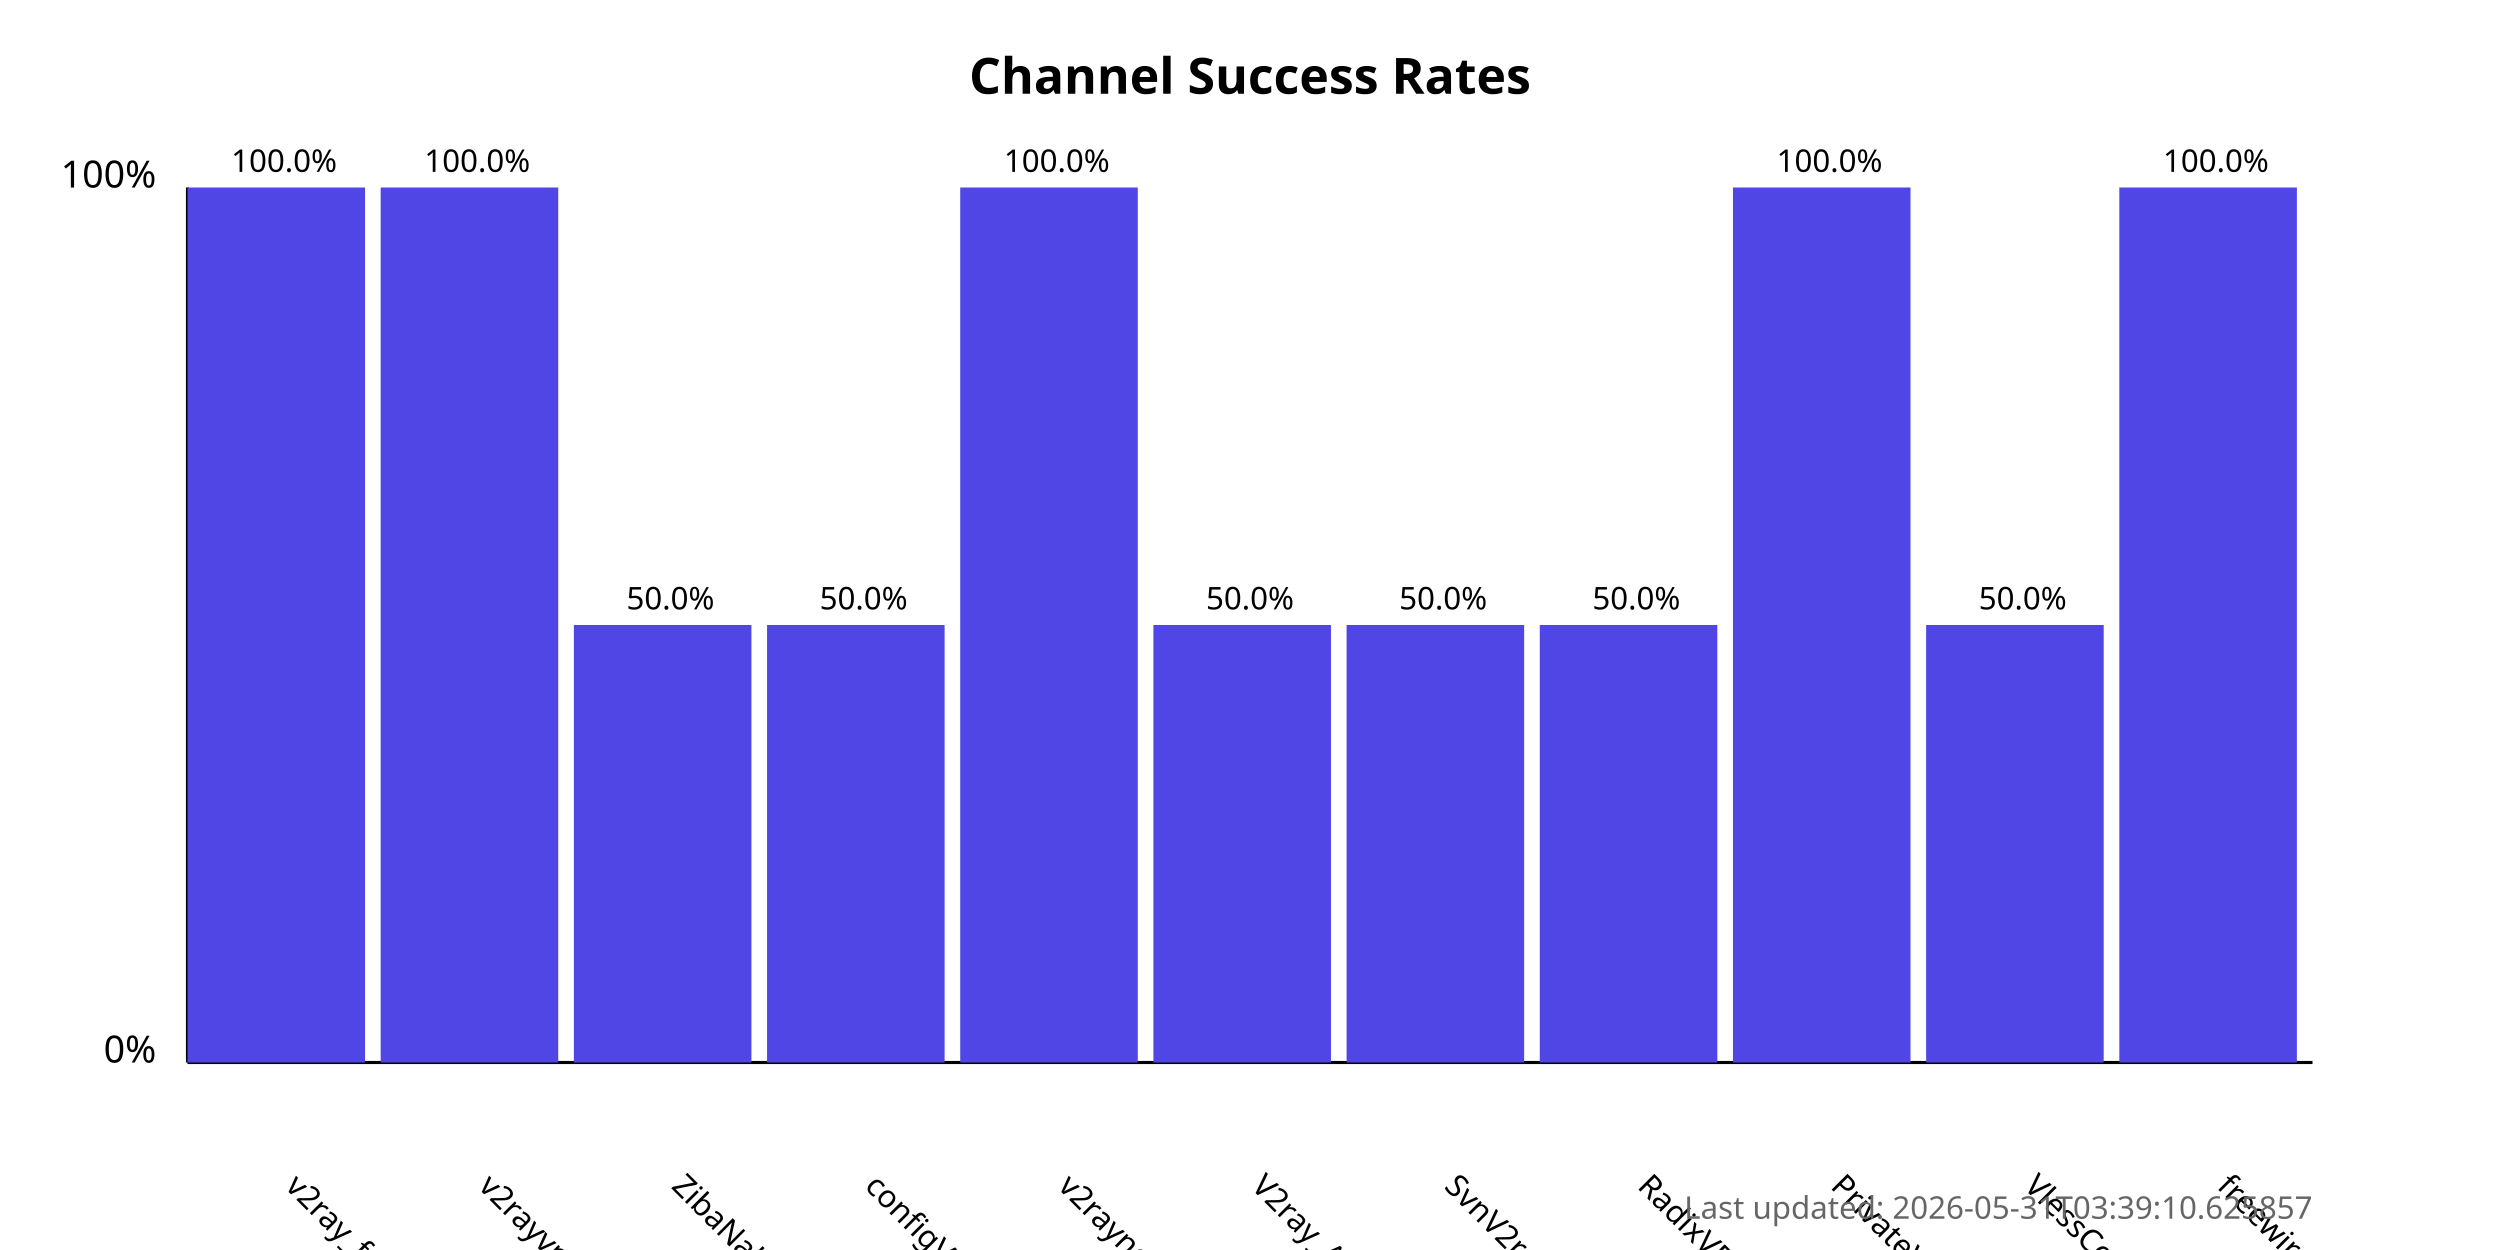
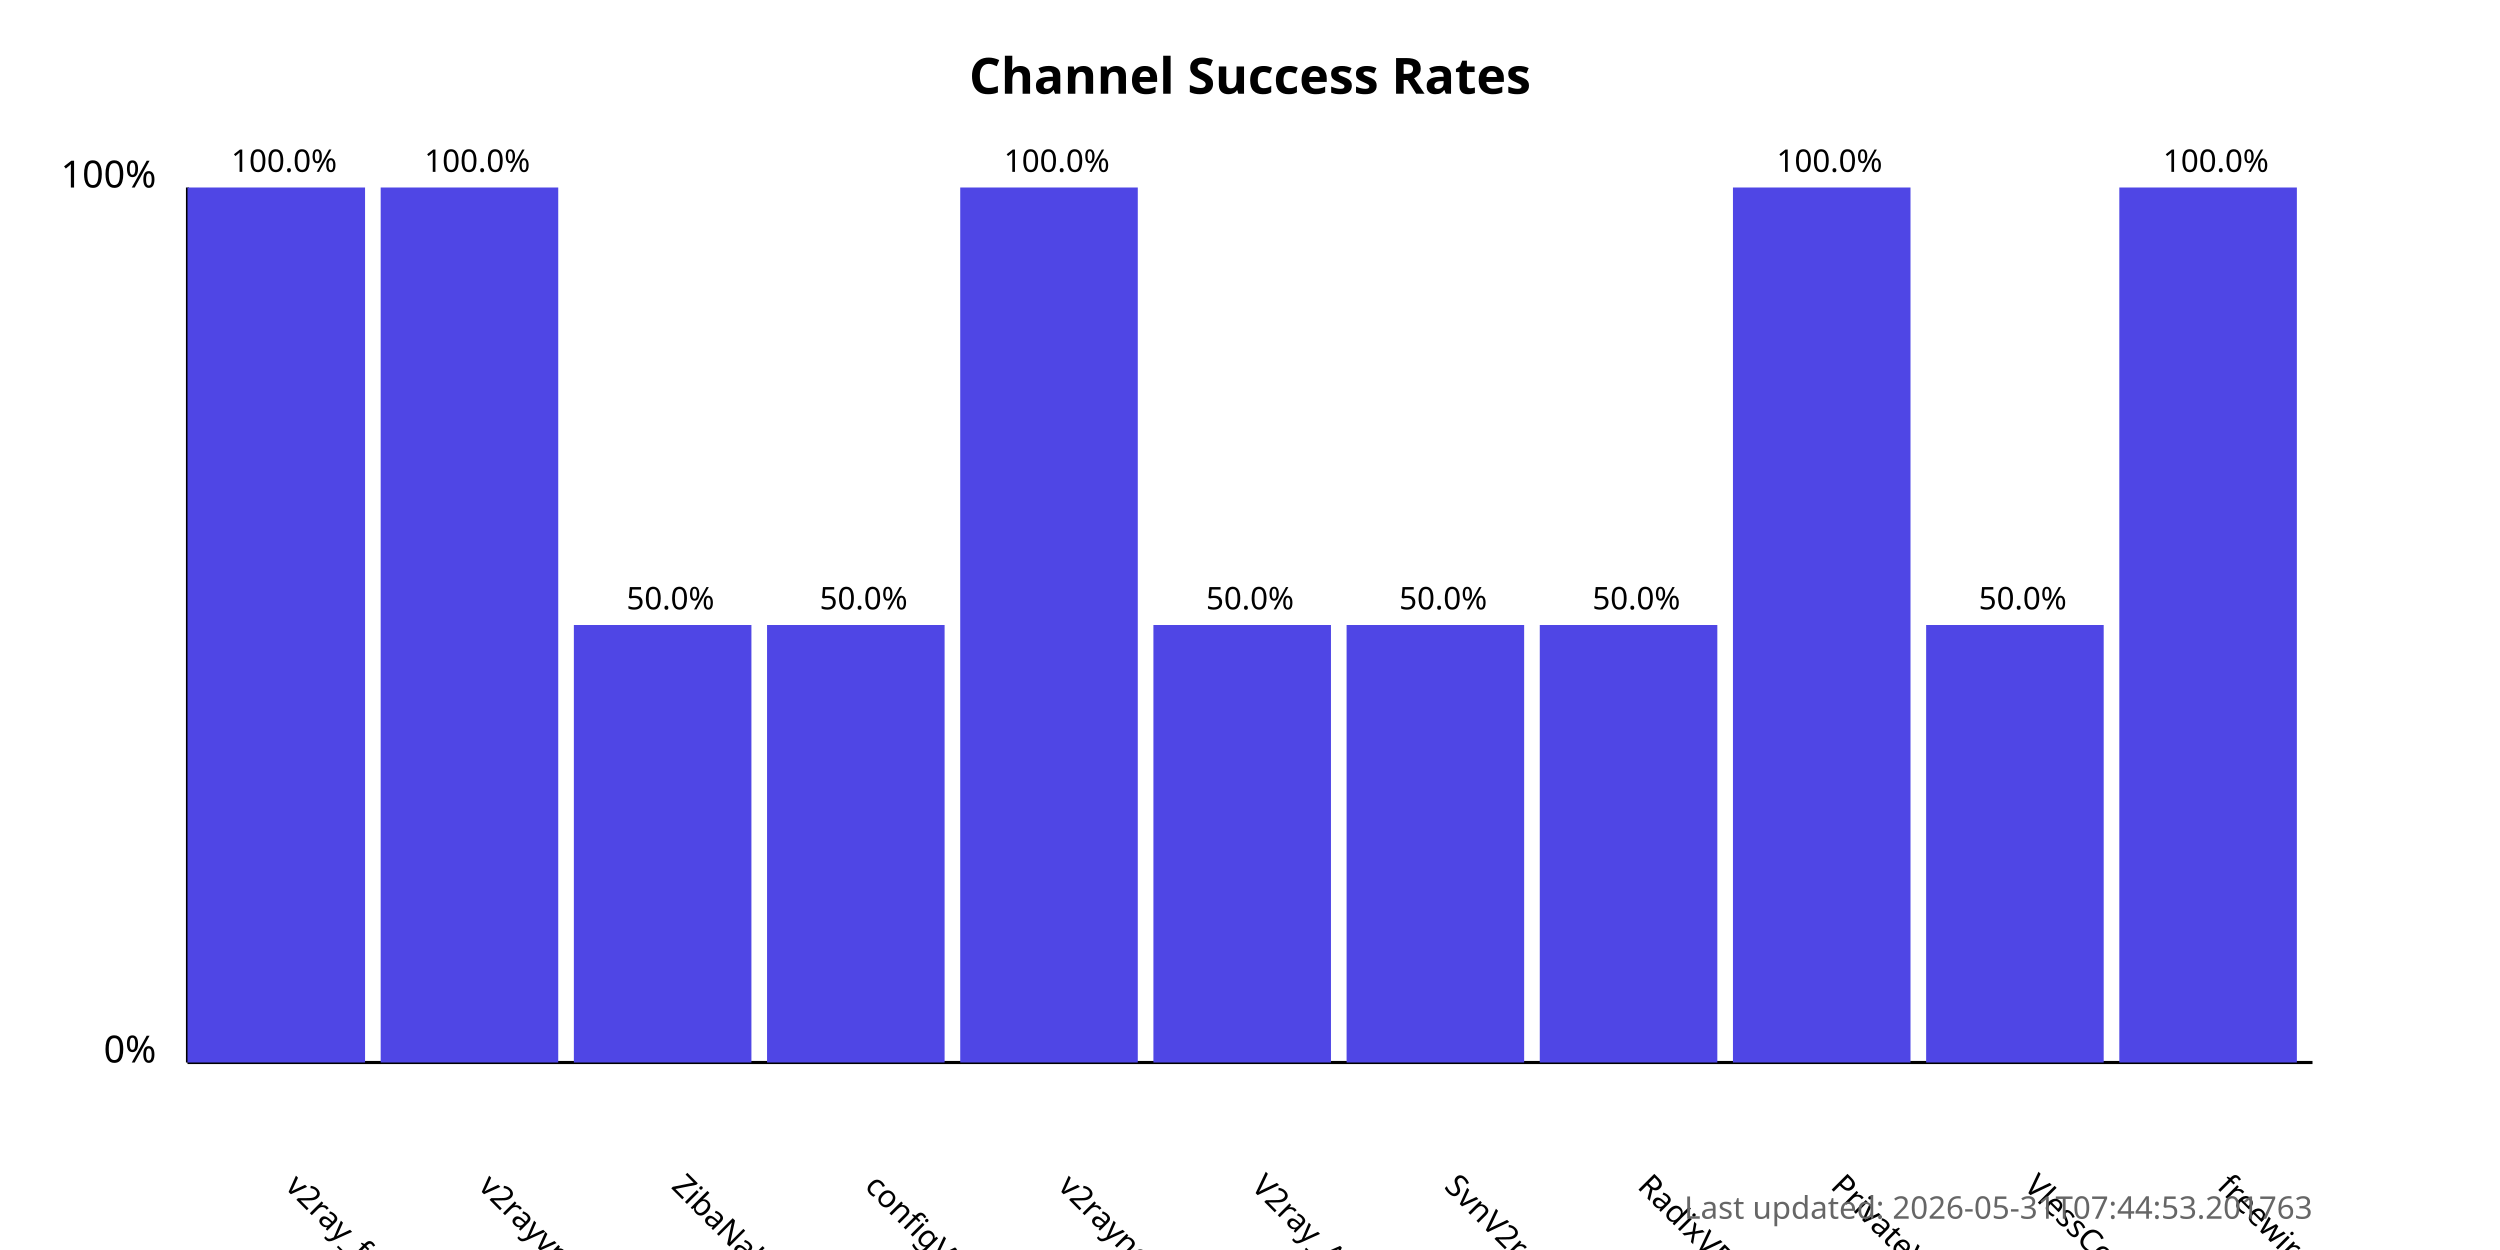
<svg xmlns="http://www.w3.org/2000/svg" width="800" height="400">
  <style>
            .chart-title { font: bold 16px sans-serif; }
            .axis-label { font: 12px sans-serif; }
            .tick-label { font: 10px sans-serif; }
            .bar { fill: #4f46e5; }
            .bar:hover { fill: #6366f1; }
            .timestamp { font: 10px sans-serif; fill: #666; }
        </style>
  <text x="400.0" y="30" text-anchor="middle" class="chart-title">
            Channel Success Rates
        </text>
  <line x1="60" y1="340" x2="60" y2="60" stroke="black" stroke-width="1" />
  <line x1="60" y1="340" x2="740" y2="340" stroke="black" stroke-width="1" />
  <text x="50" y="340" text-anchor="end" class="axis-label">0%</text>
  <text x="50" y="60" text-anchor="end" class="axis-label">100%</text>
  <g>
    <rect x="60" y="60.0" width="56.818" height="280.0" class="bar" />
    <text x="90.909" y="380" transform="rotate(45, 90.90909, 380)" text-anchor="start" class="tick-label">
                v2ray_free_conf
            </text>
    <text x="90.909" y="55.0" text-anchor="middle" class="tick-label">
                100.0%
            </text>
  </g>
  <g>
    <rect x="121.818" y="60.0" width="56.818" height="280.0" class="bar" />
    <text x="152.727" y="380" transform="rotate(45, 152.7273, 380)" text-anchor="start" class="tick-label">
                v2rayvpno
            </text>
    <text x="152.727" y="55.0" text-anchor="middle" class="tick-label">
                100.0%
            </text>
  </g>
  <g>
    <rect x="183.636" y="200.0" width="56.818" height="140.0" class="bar" />
    <text x="214.545" y="380" transform="rotate(45, 214.5455, 380)" text-anchor="start" class="tick-label">
                ZibaNabz
            </text>
    <text x="214.545" y="195.0" text-anchor="middle" class="tick-label">
                50.0%
            </text>
  </g>
  <g>
    <rect x="245.455" y="200.0" width="56.818" height="140.0" class="bar" />
    <text x="276.364" y="380" transform="rotate(45, 276.3636, 380)" text-anchor="start" class="tick-label">
                configV2rayForFree
            </text>
    <text x="276.364" y="195.0" text-anchor="middle" class="tick-label">
                50.0%
            </text>
  </g>
  <g>
    <rect x="307.273" y="60.0" width="56.818" height="280.0" class="bar" />
    <text x="338.182" y="380" transform="rotate(45, 338.1818, 380)" text-anchor="start" class="tick-label">
                v2rayngvpn
            </text>
    <text x="338.182" y="55.0" text-anchor="middle" class="tick-label">
                100.0%
            </text>
  </g>
  <g>
    <rect x="369.091" y="200.0" width="56.818" height="140.0" class="bar" />
    <text x="400.0" y="380" transform="rotate(45, 400.0, 380)" text-anchor="start" class="tick-label">
                V2ray_Alpha
            </text>
    <text x="400.0" y="195.0" text-anchor="middle" class="tick-label">
                50.0%
            </text>
  </g>
  <g>
    <rect x="430.909" y="200.0" width="56.818" height="140.0" class="bar" />
    <text x="461.818" y="380" transform="rotate(45, 461.8182, 380)" text-anchor="start" class="tick-label">
                SvnV2ray
            </text>
    <text x="461.818" y="195.0" text-anchor="middle" class="tick-label">
                50.0%
            </text>
  </g>
  <g>
    <rect x="492.727" y="200.0" width="56.818" height="140.0" class="bar" />
    <text x="523.636" y="380" transform="rotate(45, 523.6364, 380)" text-anchor="start" class="tick-label">
                RadixVPN
            </text>
    <text x="523.636" y="195.0" text-anchor="middle" class="tick-label">
                50.0%
            </text>
  </g>
  <g>
    <rect x="554.545" y="60.0" width="56.818" height="280.0" class="bar" />
    <text x="585.455" y="380" transform="rotate(45, 585.4545, 380)" text-anchor="start" class="tick-label">
                PrivateVPNs
            </text>
    <text x="585.455" y="55.0" text-anchor="middle" class="tick-label">
                100.0%
            </text>
  </g>
  <g>
    <rect x="616.364" y="200.0" width="56.818" height="140.0" class="bar" />
    <text x="647.273" y="380" transform="rotate(45, 647.2727, 380)" text-anchor="start" class="tick-label">
                VlessConfig
            </text>
    <text x="647.273" y="195.0" text-anchor="middle" class="tick-label">
                50.0%
            </text>
  </g>
  <g>
    <rect x="678.182" y="60.0" width="56.818" height="280.0" class="bar" />
    <text x="709.091" y="380" transform="rotate(45, 709.0909, 380)" text-anchor="start" class="tick-label">
                freewireguard
            </text>
    <text x="709.091" y="55.0" text-anchor="middle" class="tick-label">
                100.0%
            </text>
  </g>
  <text x="740" y="390" text-anchor="end" class="timestamp">
-             Last updated: 2026-05-31T03:39:10.625857
+             Last updated: 2026-05-31T07:44:53.201763
        </text>
</svg>
